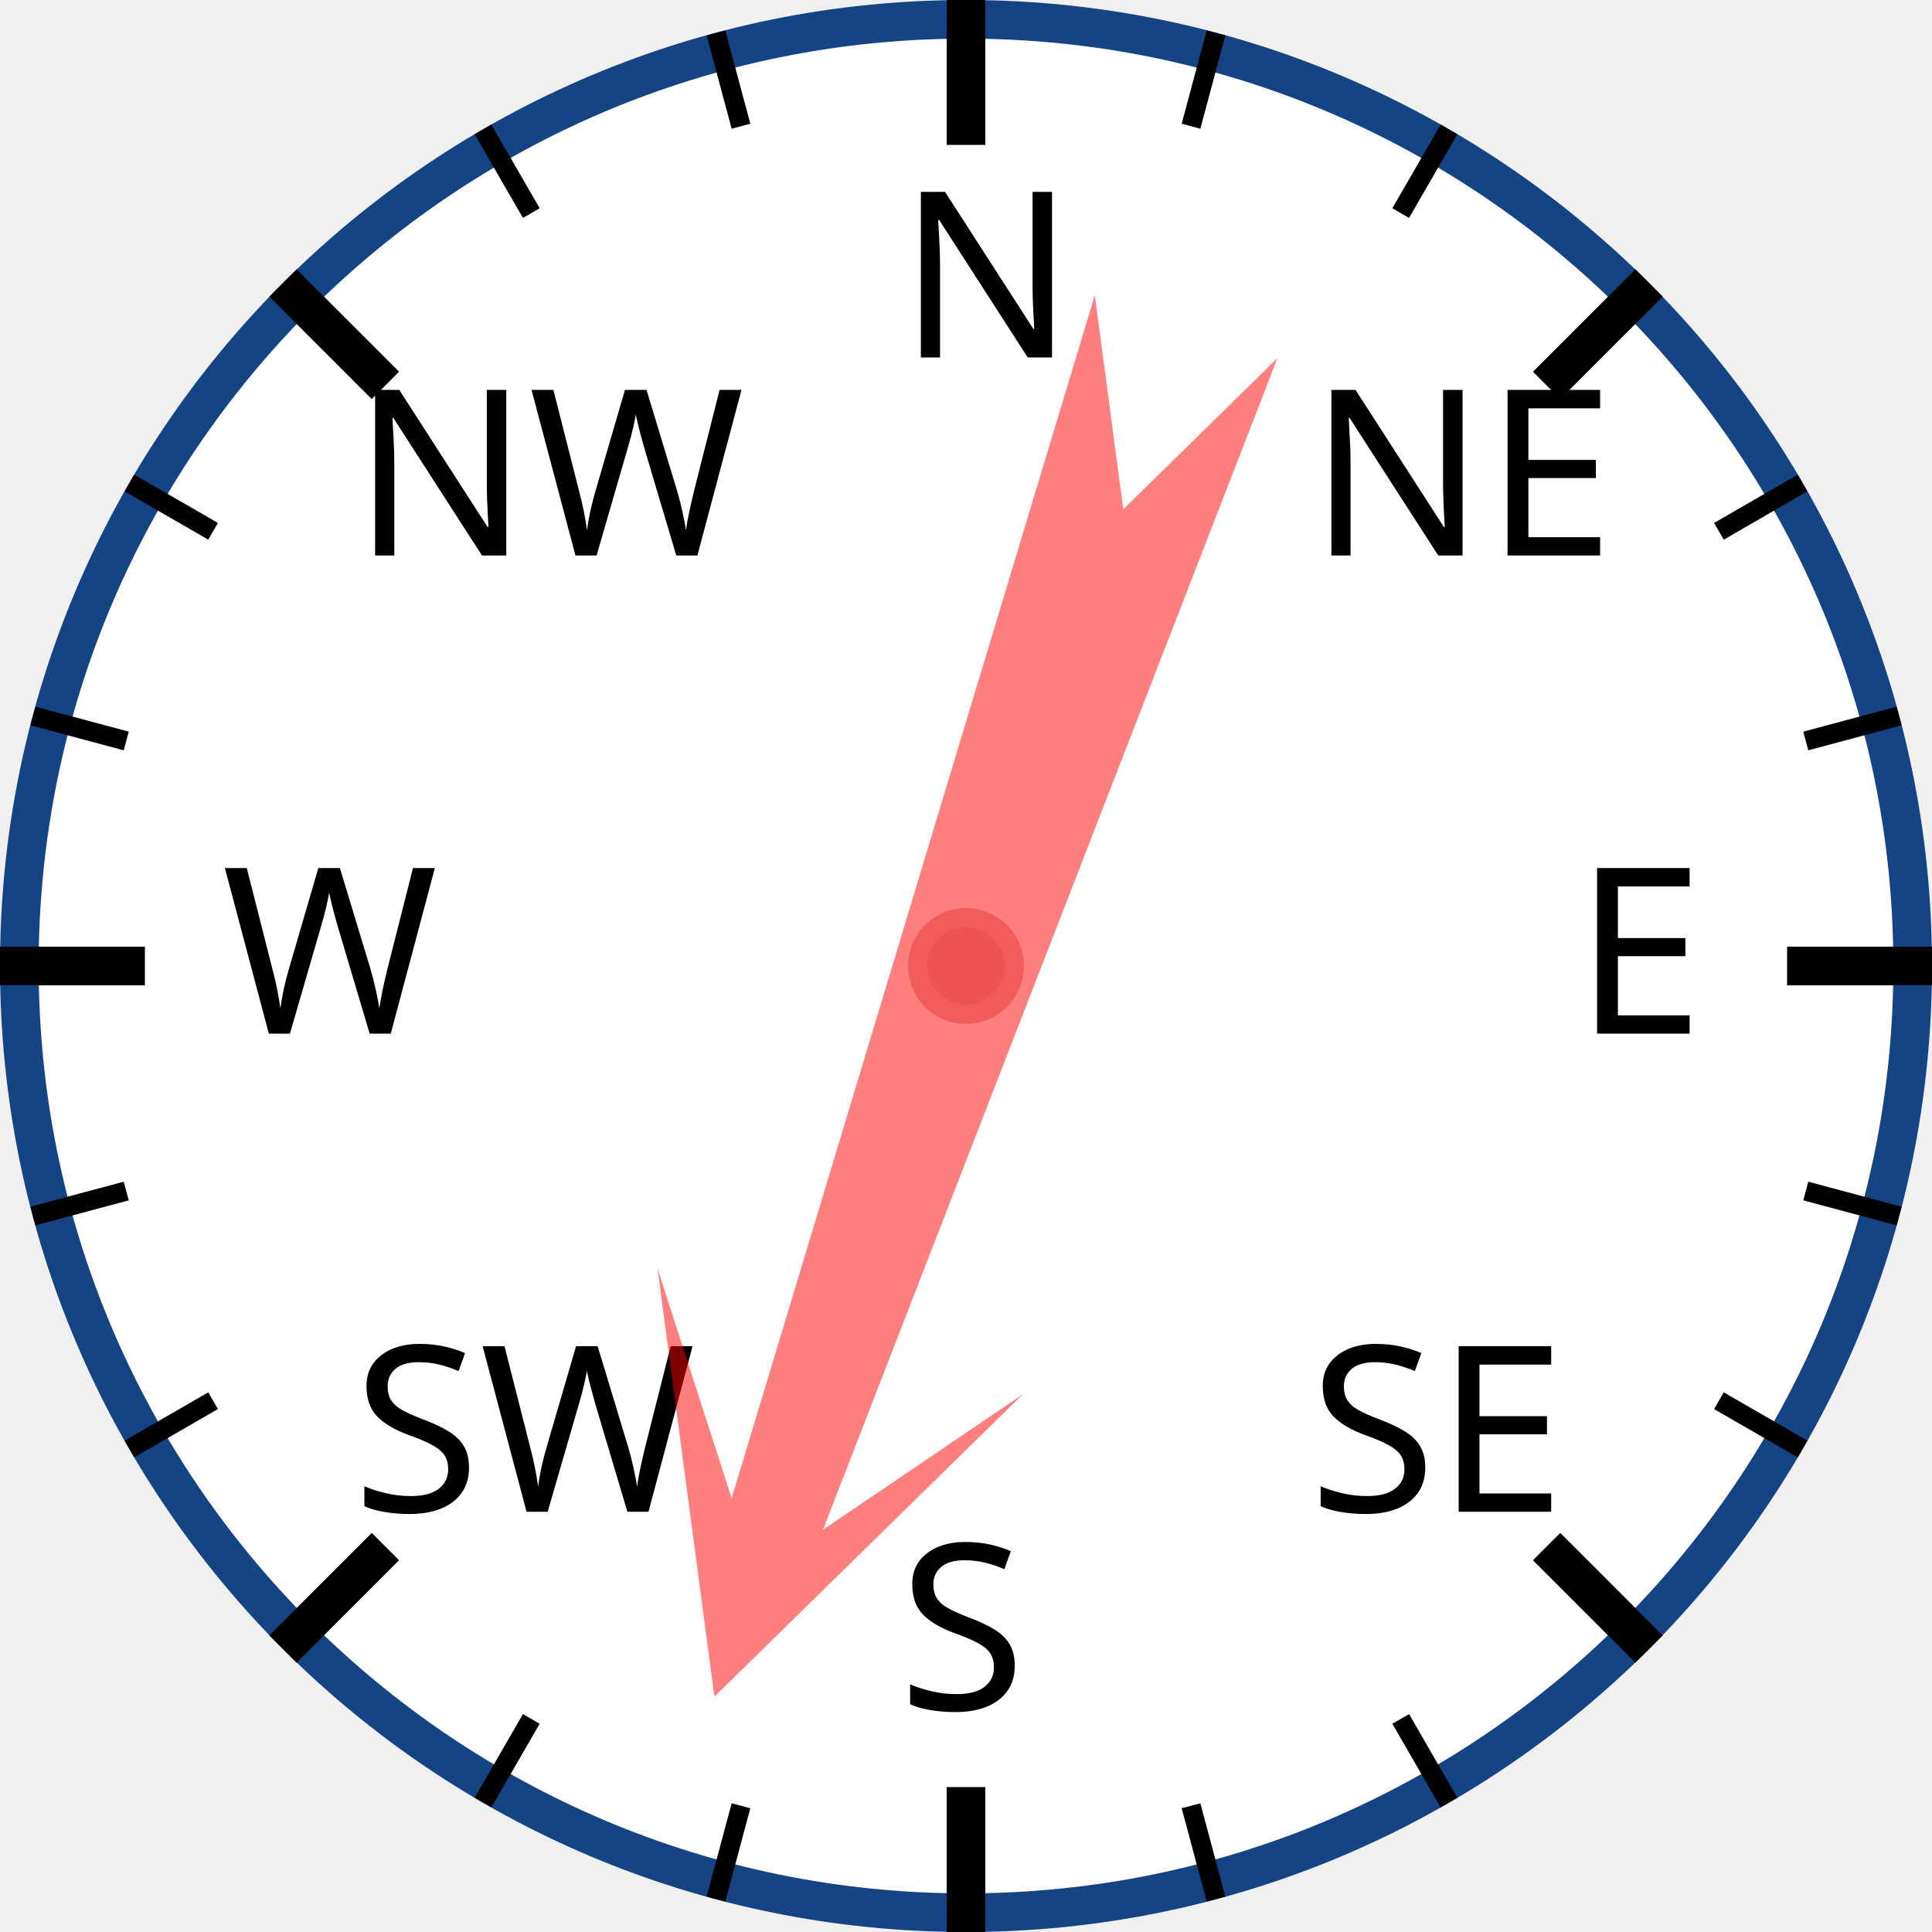
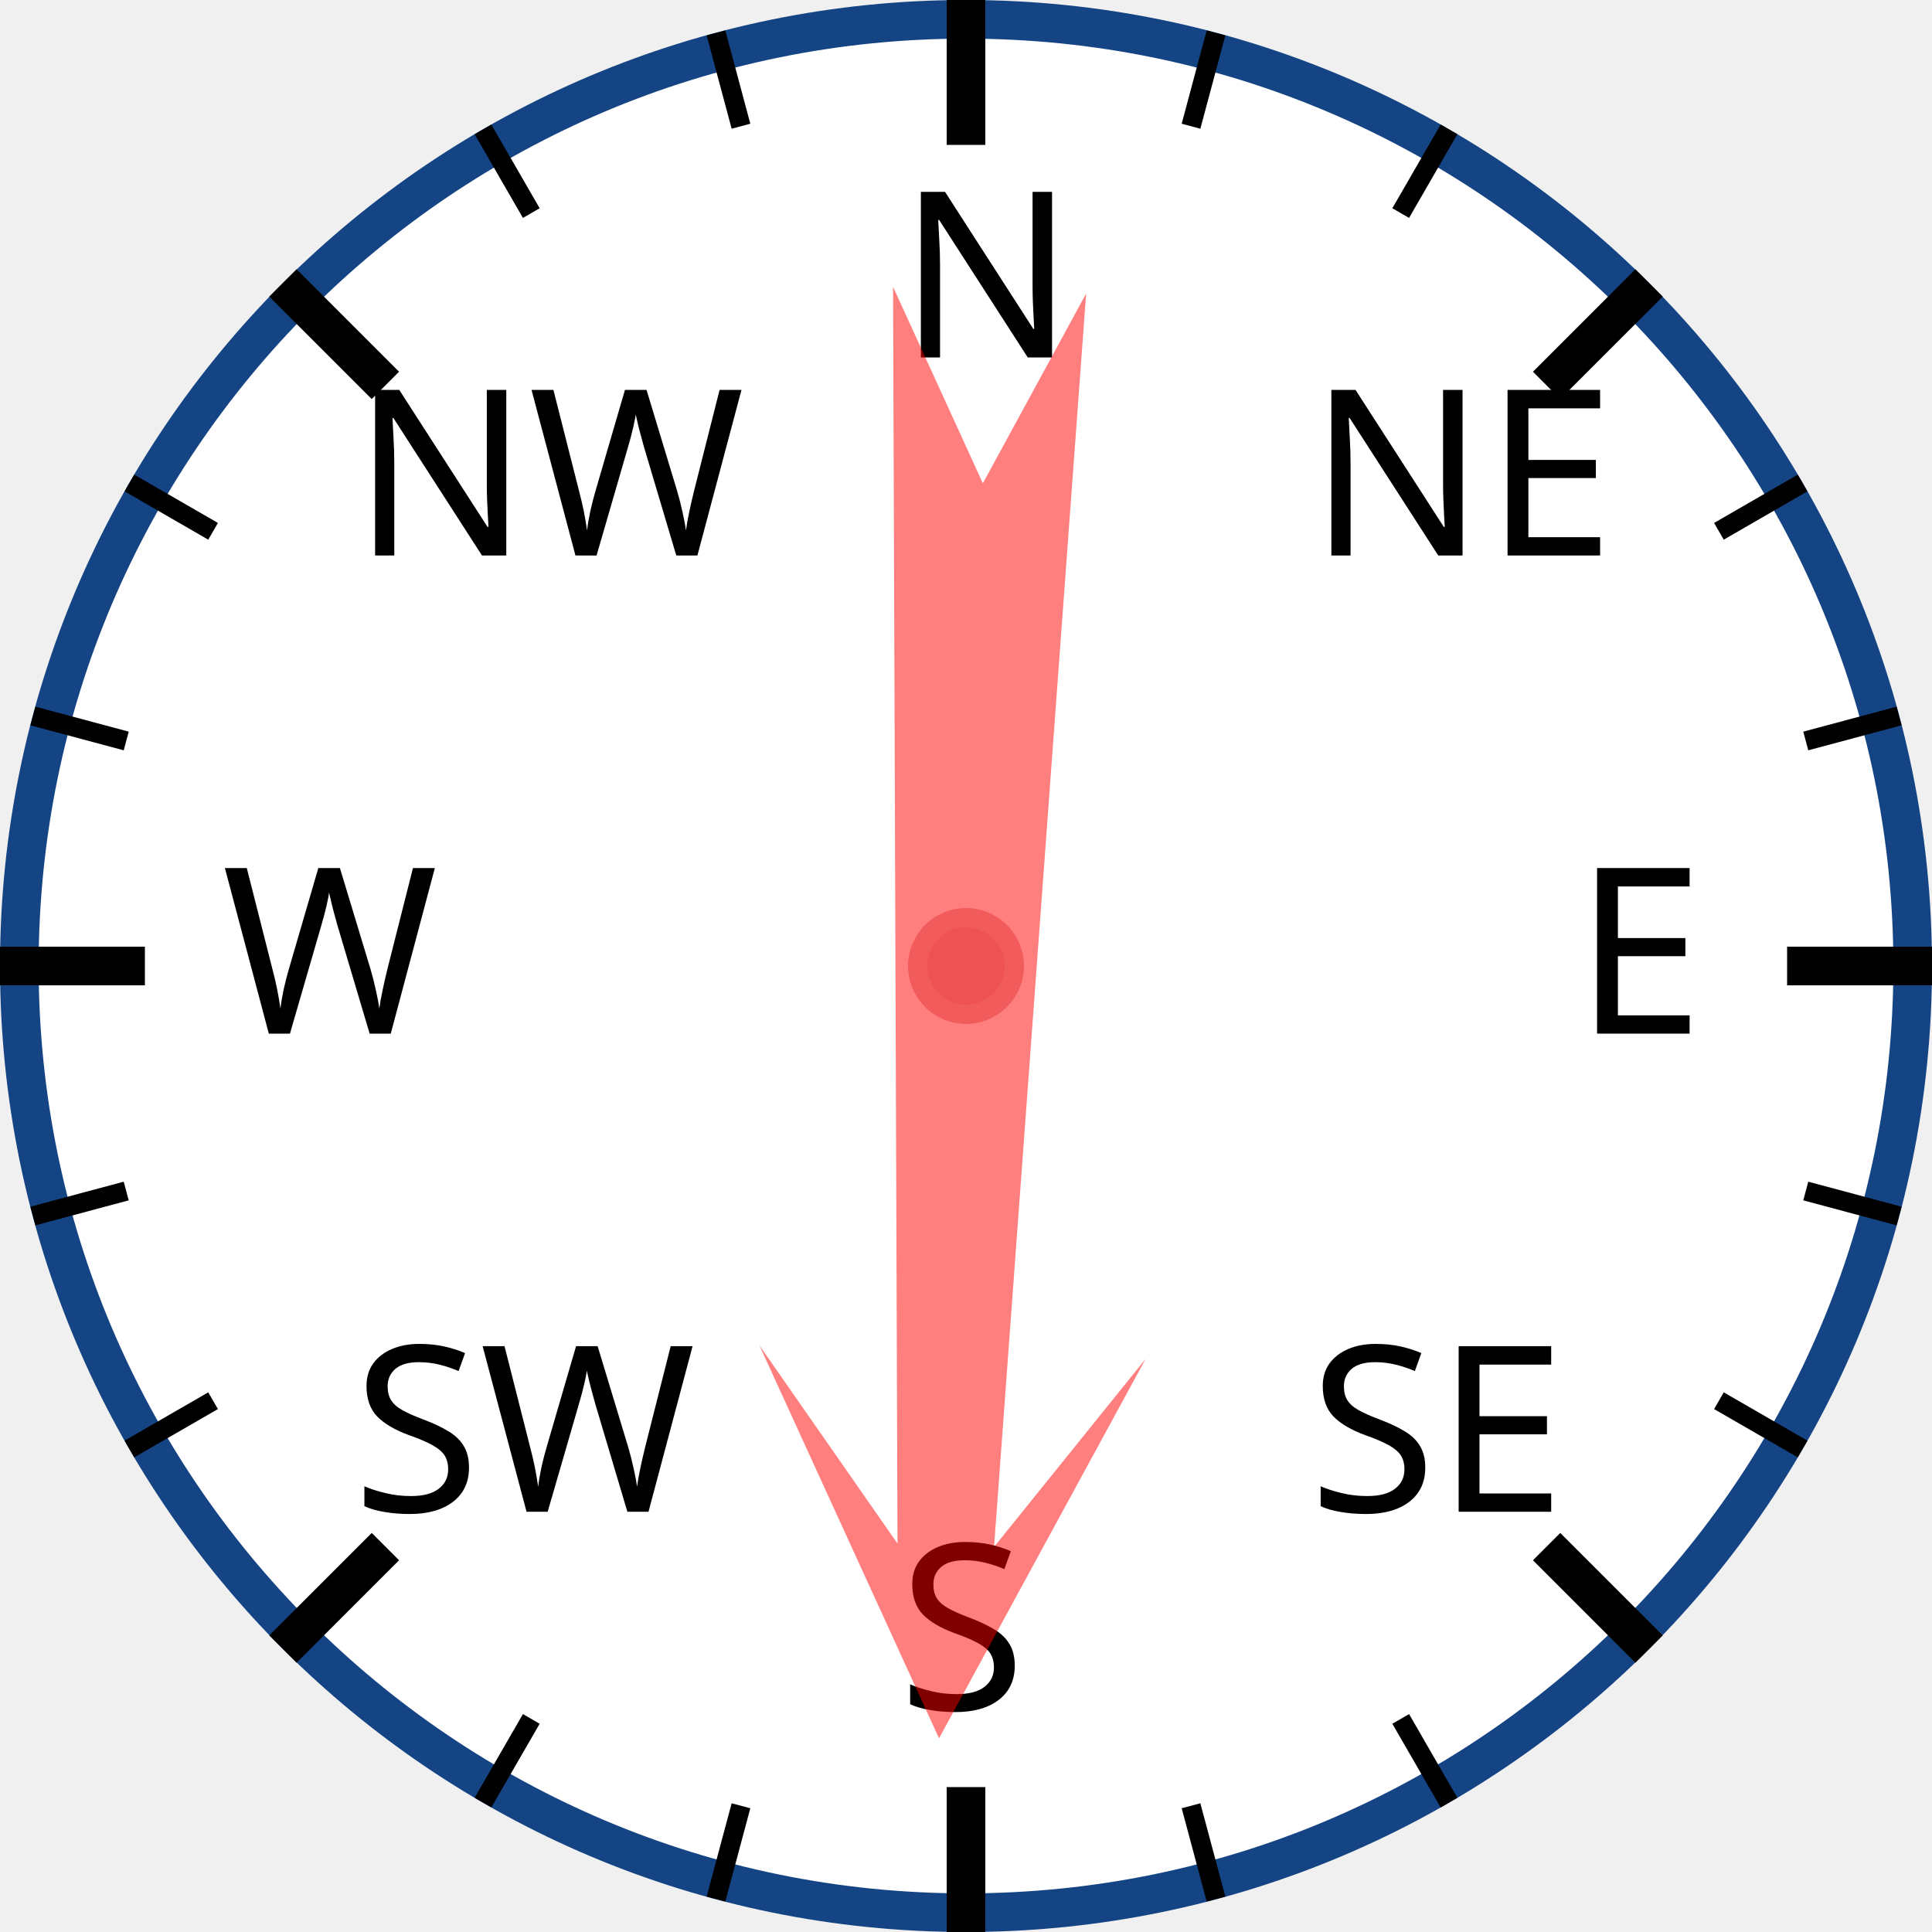
<svg xmlns="http://www.w3.org/2000/svg" width="120px" height="120px" viewBox="0 0 200 200">
  <circle cx="100" cy="100" r="98" style="fill: white; stroke: #154485; stroke-width: 4;" />
  <text x="93.0" y="37.0" style="font-family: sans-serif; font-size: 18pt;">N</text>
  <line x1="100.0" y1="0.0" x2="100.0" y2="15.0" style="stroke: black; stroke-width: 4;" />
  <line x1="74.118" y1="3.407" x2="76.706" y2="13.067" style="stroke: black; stroke-width: 2;" />
  <line x1="50" y1="13.397" x2="55" y2="22.058" style="stroke: black; stroke-width: 2;" />
  <text x="36.503" y="57.503" style="font-family: sans-serif; font-size: 18pt;">NW</text>
  <line x1="29.289" y1="29.289" x2="39.896" y2="39.896" style="stroke: black; stroke-width: 4;" />
  <line x1="13.397" y1="50" x2="22.058" y2="55" style="stroke: black; stroke-width: 2;" />
  <line x1="3.407" y1="74.118" x2="13.067" y2="76.706" style="stroke: black; stroke-width: 2;" />
  <text x="23.0" y="107.0" style="font-family: sans-serif; font-size: 18pt;">W</text>
  <line x1="0.0" y1="100.0" x2="15.0" y2="100.0" style="stroke: black; stroke-width: 4;" />
  <line x1="3.407" y1="125.882" x2="13.067" y2="123.294" style="stroke: black; stroke-width: 2;" />
  <line x1="13.397" y1="150" x2="22.058" y2="145" style="stroke: black; stroke-width: 2;" />
  <text x="36.503" y="156.497" style="font-family: sans-serif; font-size: 18pt;">SW</text>
  <line x1="29.289" y1="170.711" x2="39.896" y2="160.104" style="stroke: black; stroke-width: 4;" />
  <line x1="50" y1="186.603" x2="55" y2="177.942" style="stroke: black; stroke-width: 2;" />
  <line x1="74.118" y1="196.593" x2="76.706" y2="186.933" style="stroke: black; stroke-width: 2;" />
  <text x="93" y="177.0" style="font-family: sans-serif; font-size: 18pt;">S</text>
  <line x1="100" y1="200.0" x2="100" y2="185.0" style="stroke: black; stroke-width: 4;" />
  <line x1="125.882" y1="196.593" x2="123.294" y2="186.933" style="stroke: black; stroke-width: 2;" />
  <line x1="150.0" y1="186.603" x2="145.0" y2="177.942" style="stroke: black; stroke-width: 2;" />
  <text x="135.497" y="156.497" style="font-family: sans-serif; font-size: 18pt;">SE</text>
  <line x1="170.711" y1="170.711" x2="160.104" y2="160.104" style="stroke: black; stroke-width: 4;" />
  <line x1="186.603" y1="150" x2="177.942" y2="145" style="stroke: black; stroke-width: 2;" />
  <line x1="196.593" y1="125.882" x2="186.933" y2="123.294" style="stroke: black; stroke-width: 2;" />
  <text x="163.0" y="107" style="font-family: sans-serif; font-size: 18pt;">E</text>
  <line x1="200.0" y1="100" x2="185.0" y2="100" style="stroke: black; stroke-width: 4;" />
  <line x1="196.593" y1="74.118" x2="186.933" y2="76.706" style="stroke: black; stroke-width: 2;" />
  <line x1="186.603" y1="50" x2="177.942" y2="55" style="stroke: black; stroke-width: 2;" />
  <text x="135.497" y="57.503" style="font-family: sans-serif; font-size: 18pt;">NE</text>
  <line x1="170.711" y1="29.289" x2="160.104" y2="39.896" style="stroke: black; stroke-width: 4;" />
  <line x1="150" y1="13.397" x2="145" y2="22.058" style="stroke: black; stroke-width: 2;" />
  <line x1="125.882" y1="3.407" x2="123.294" y2="13.067" style="stroke: black; stroke-width: 2;" />
-   <polygon points="100 20 120 60 105 40 110 170 100 150 90 170 95 40 80 60" style="fill: red; fill-opacity: 0.5;" transform="rotate(199,100,100)" />
+   <polygon points="100 20 120 60 105 40 110 170 100 150 90 170 95 40 80 60" style="fill: red; fill-opacity: 0.5;" transform="rotate(182,100,100)" />
  <circle cx="100" cy="100" r="5" style="fill: #EE5252; stroke: #F25B5B; stroke-width: 2;" />
</svg>
